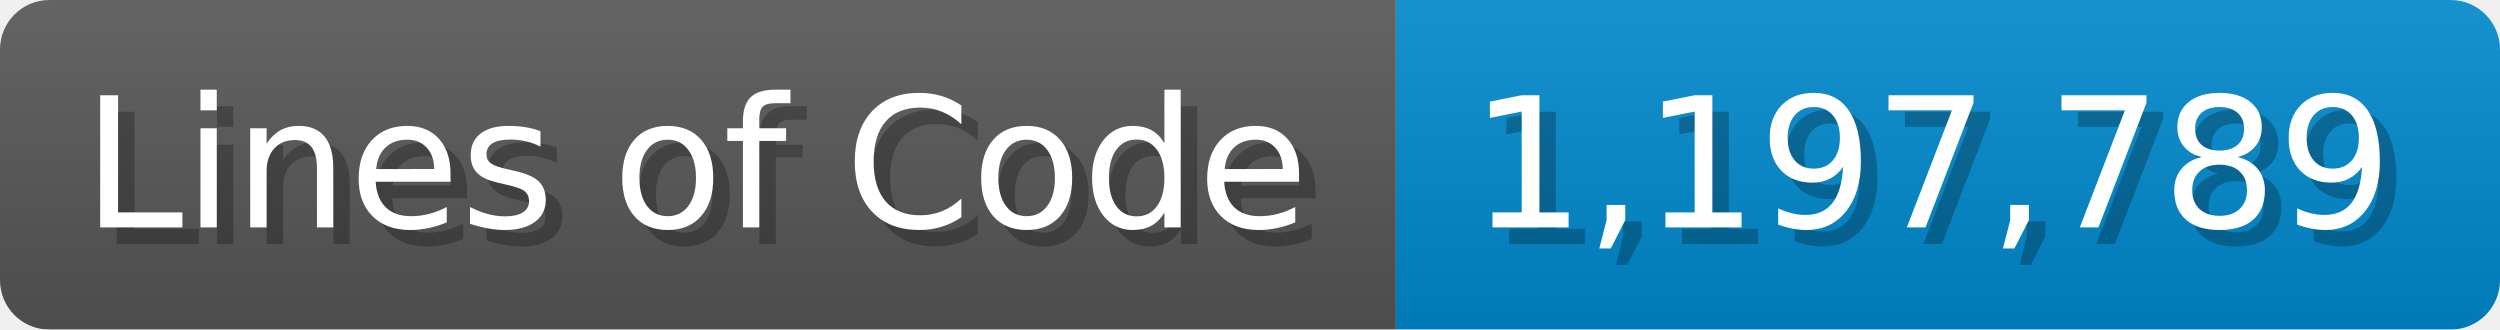
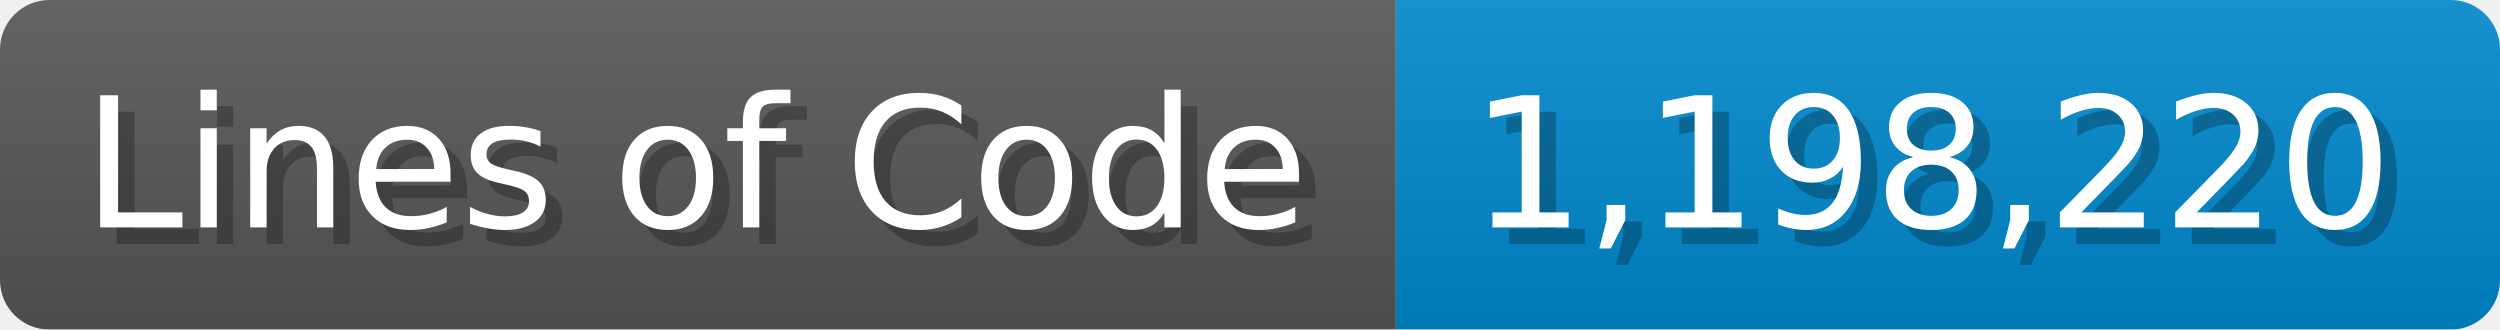
<svg xmlns="http://www.w3.org/2000/svg" width="151.7" height="20" viewBox="0 0 1517 200">
  <linearGradient id="a" x2="0" y2="100%">
    <stop offset="0" stop-opacity=".1" stop-color="#EEE" />
    <stop offset="1" stop-opacity=".1" />
  </linearGradient>
  <mask id="m">
    <rect width="1517" height="200" rx="30" fill="#FFF" />
  </mask>
  <g mask="url(#m)">
    <rect width="847" height="200" fill="#555" />
    <rect width="670" height="200" fill="#08C" x="847" />
    <rect width="1517" height="200" fill="url(#a)" />
  </g>
  <g fill="#fff" text-anchor="start" font-family="Verdana,DejaVu Sans,sans-serif" font-size="110">
    <text x="60" y="148" textLength="747" fill="#000" opacity="0.25">Lines of Code</text>
    <text x="50" y="138" textLength="747">Lines of Code</text>
-     <text x="902" y="148" textLength="570" fill="#000" opacity="0.25">1,197,789</text>
-     <text x="892" y="138" textLength="570">1,197,789</text>
+     <text x="902" y="148" textLength="570" fill="#000" opacity="0.25">1,198,220</text>
+     <text x="892" y="138" textLength="570">1,198,220</text>
  </g>
</svg>
